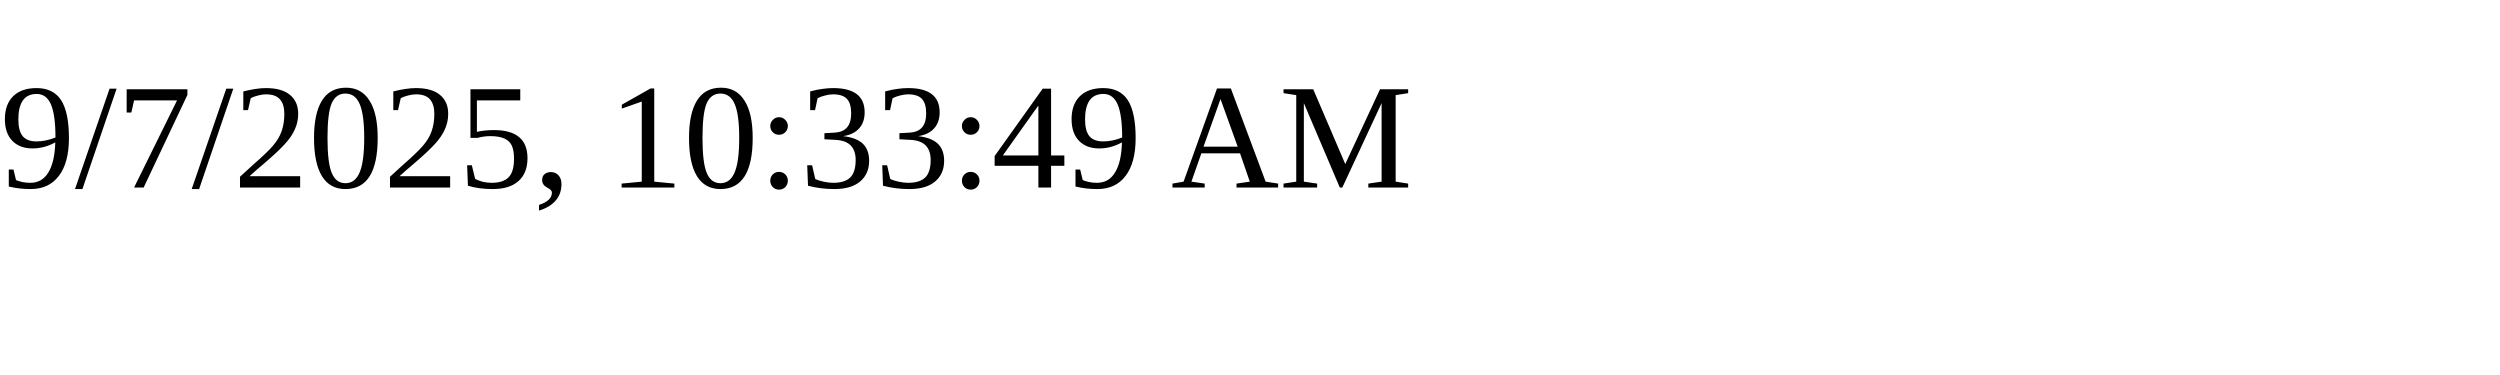
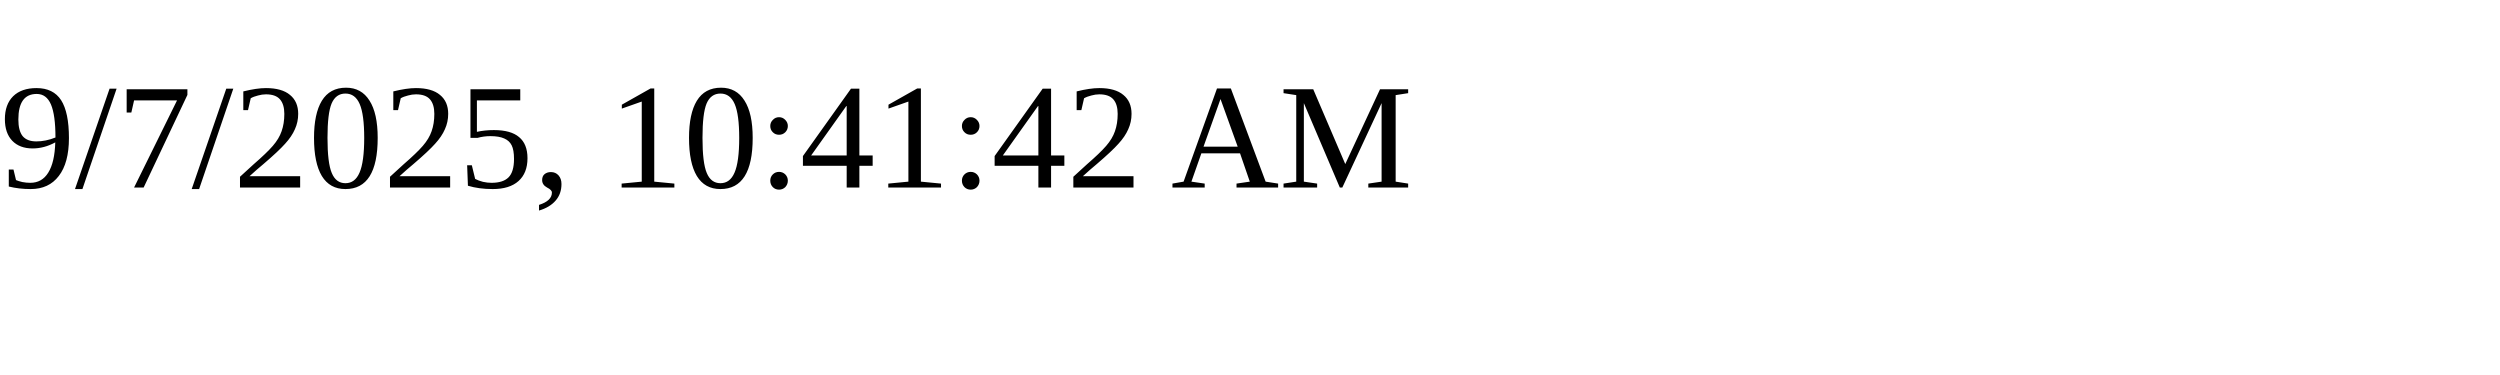
<svg xmlns="http://www.w3.org/2000/svg" height="30" width="200">
-   <text x="0" y="15">9/7/2025, 10:33:49 AM</text>
+   <text x="0" y="15">9/7/2025, 10:41:42 AM</text>
</svg>
